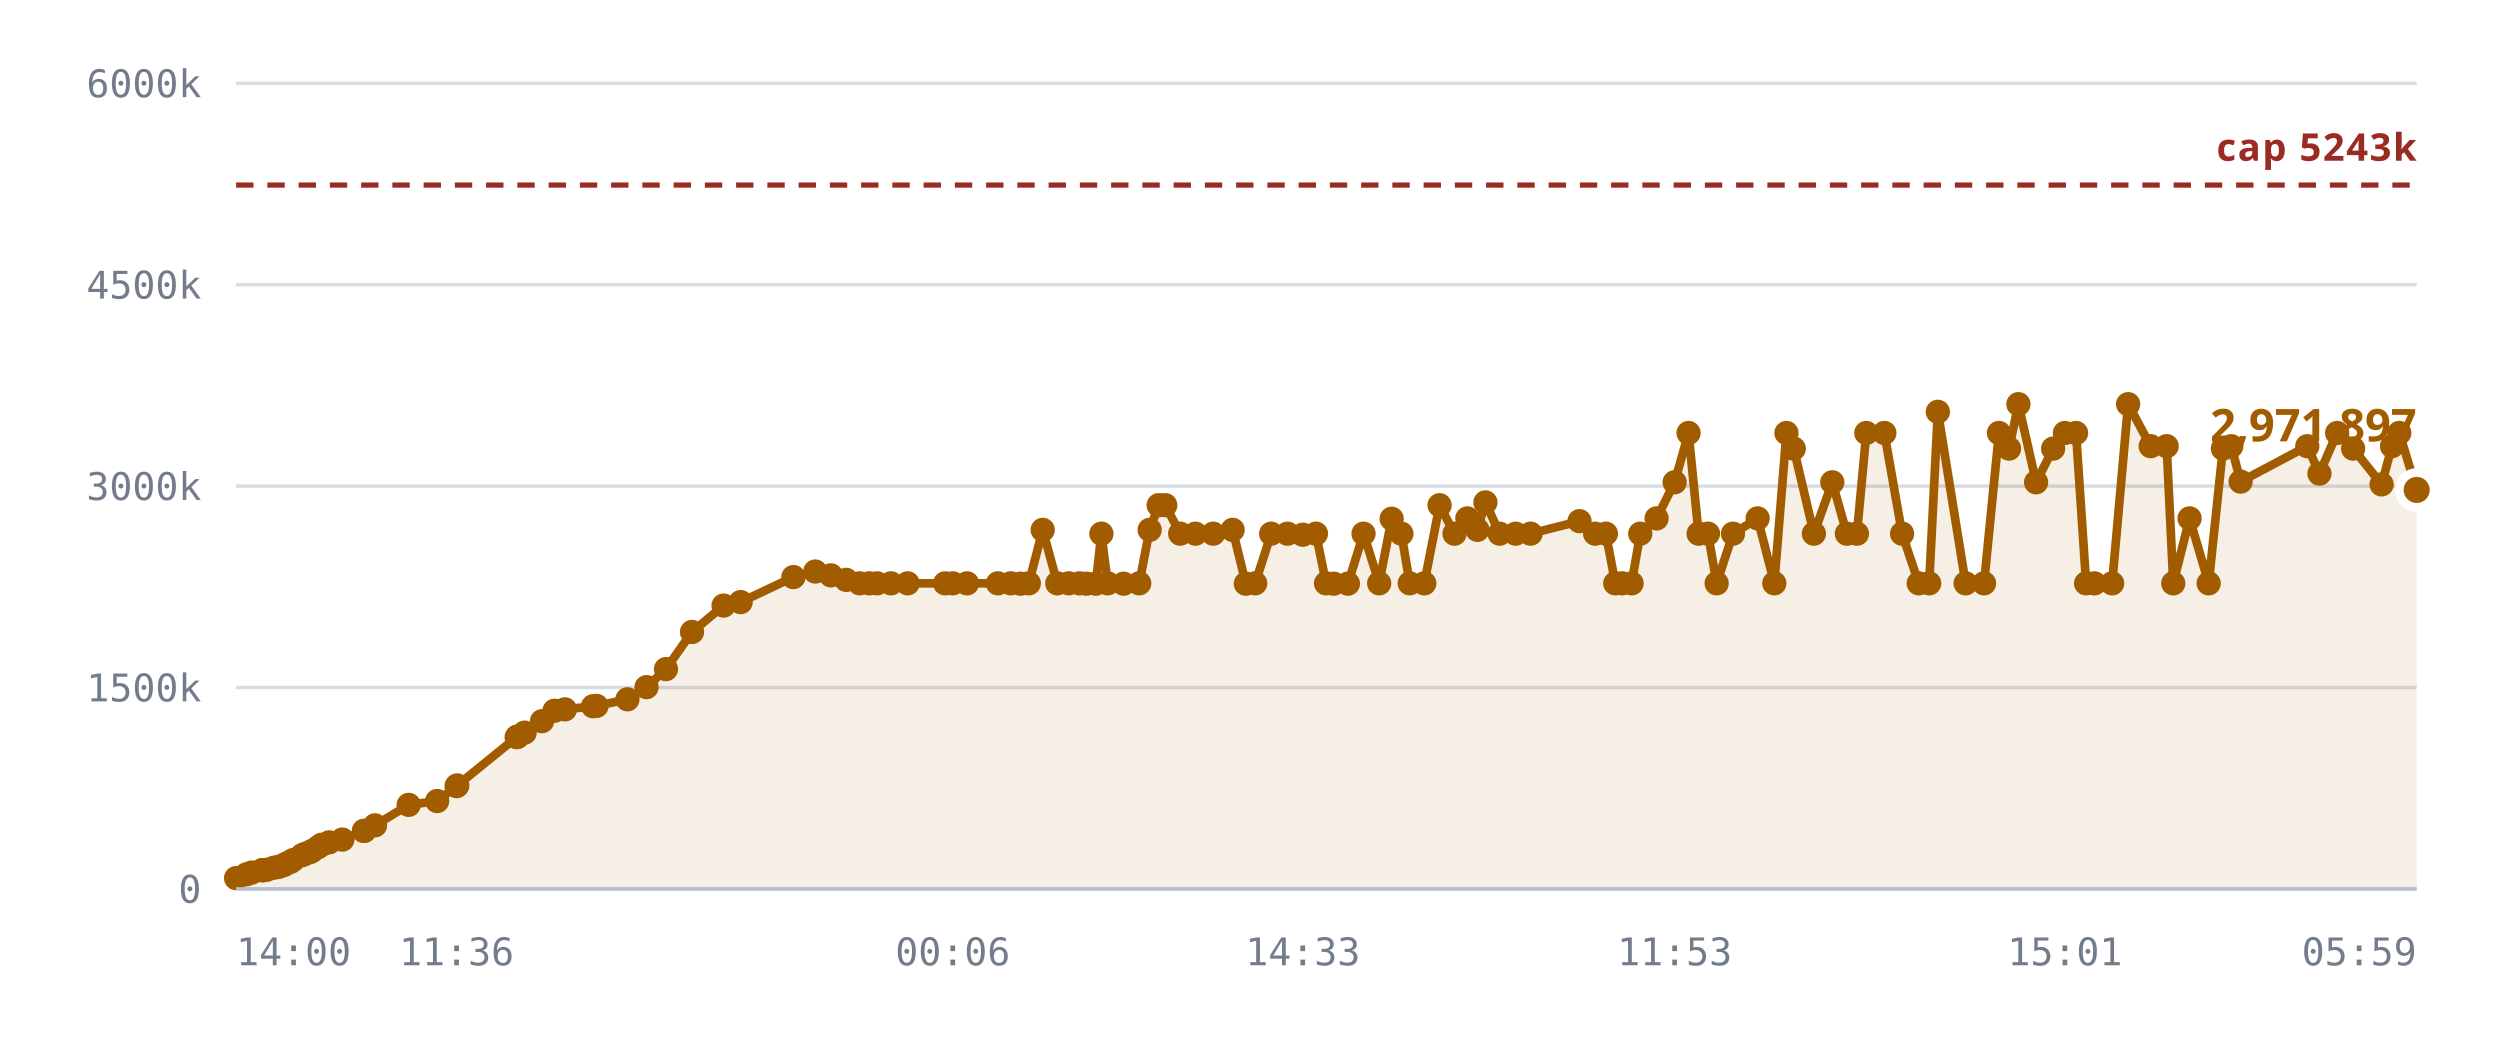
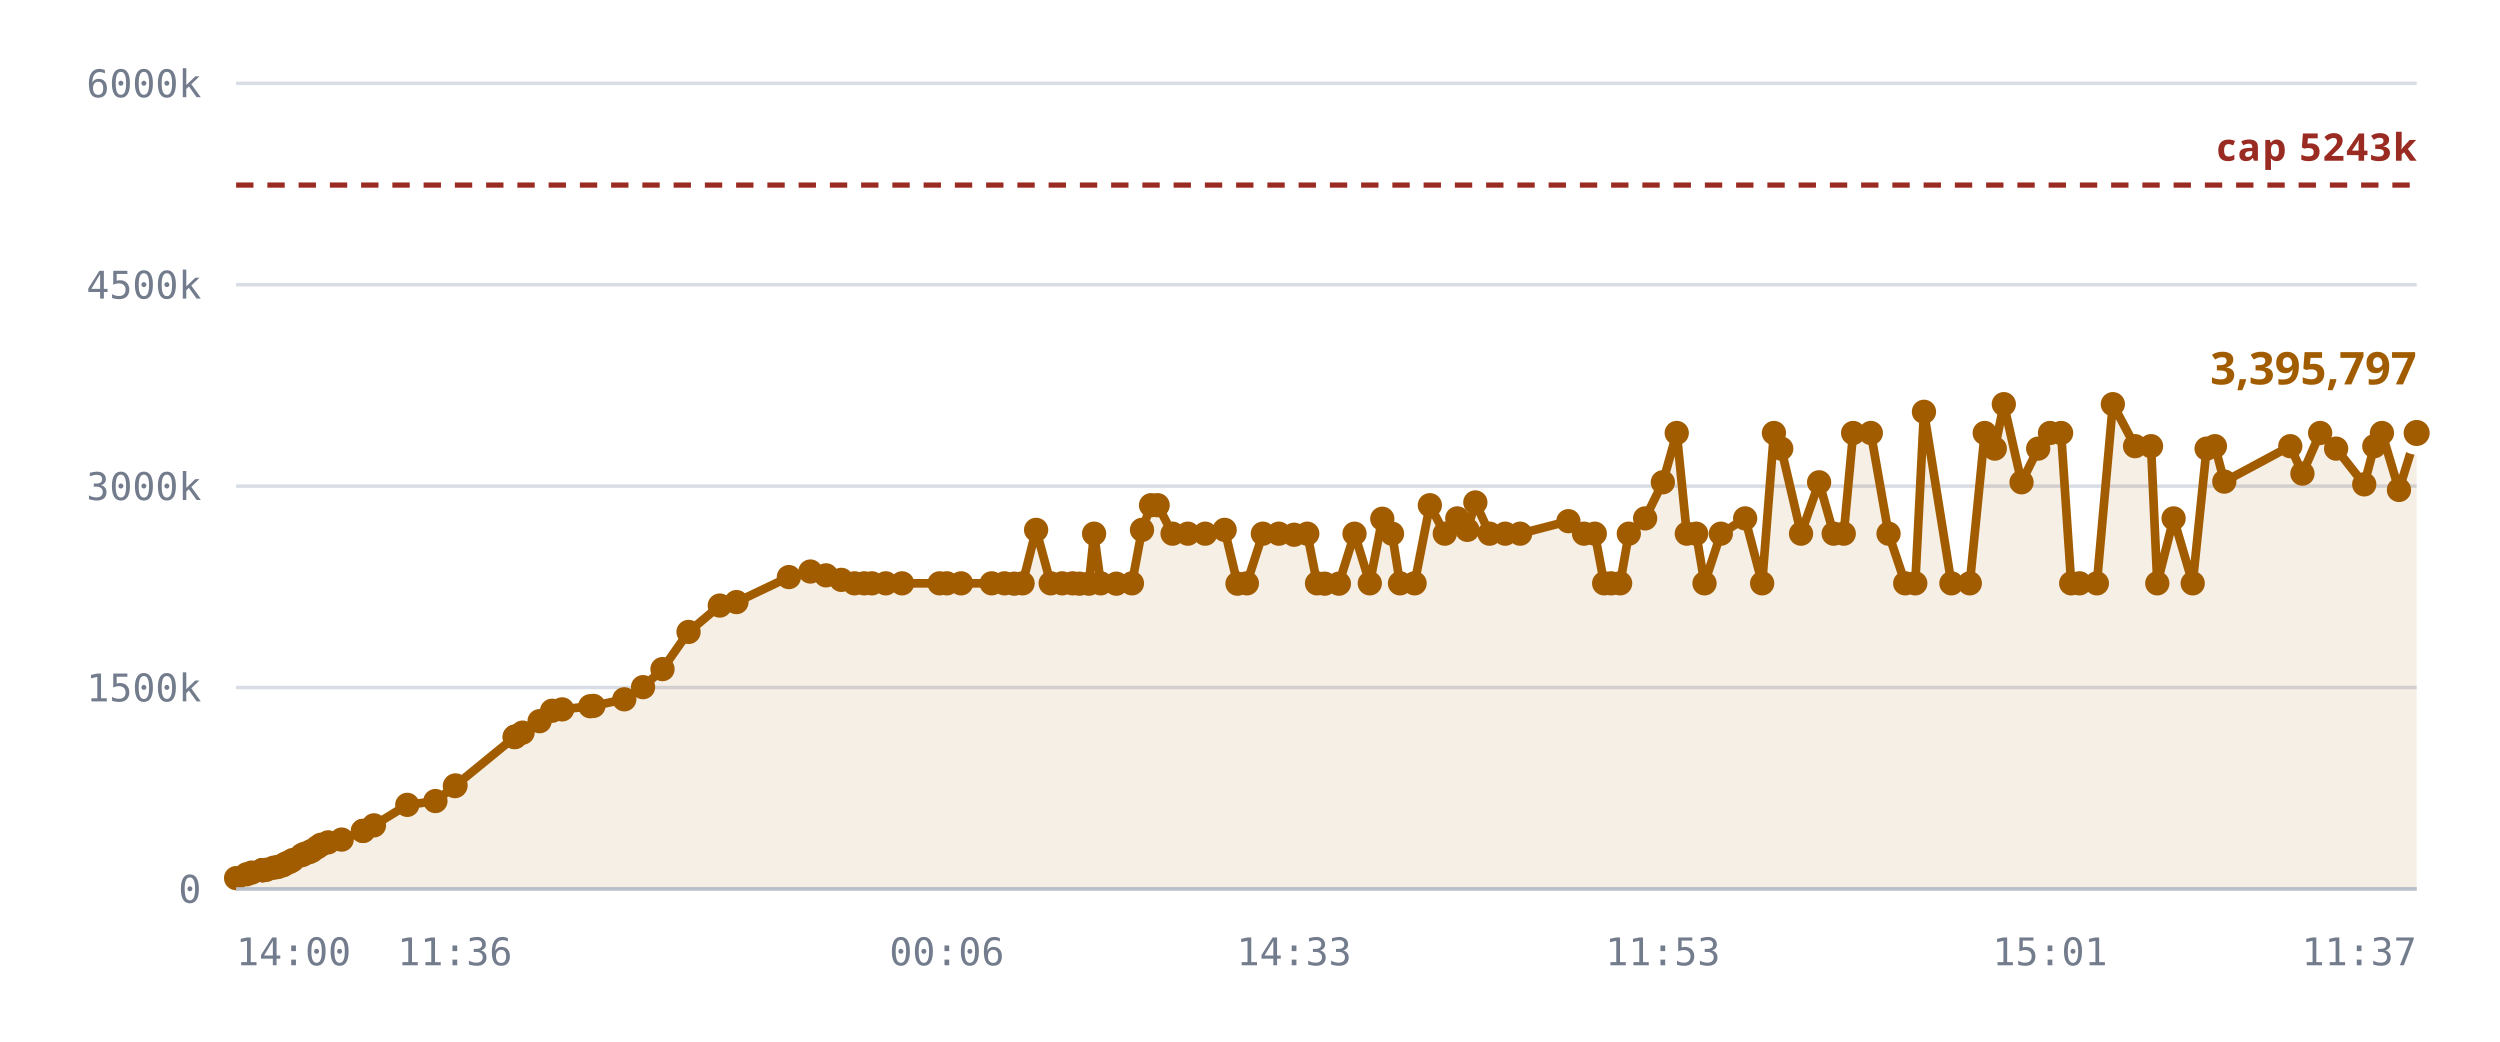
<svg xmlns="http://www.w3.org/2000/svg" viewBox="0 0 720 300" role="img" aria-label="Notes stored against the 5,242,880 cap">
  <style>
    .grid      { stroke: var(--chart-grid, #d8dce4); stroke-width: 1; }
    .cap       { stroke: var(--chart-cap, #9a2b22); stroke-width: 1.5; stroke-dasharray: 5 4; }
    .cap-label { fill: var(--chart-cap, #9a2b22); font: 600 11px Archivo, system-ui, sans-serif; letter-spacing: .04em; }
    .tick      { fill: var(--chart-muted, #737c8c); font: 500 11px "IBM Plex Mono", ui-monospace, monospace; }
    .tick-y    { text-anchor: end; }
    .tick-x    { text-anchor: middle; }
    .series    { fill: none; stroke: var(--chart-line, #a25c00); stroke-width: 2.5; stroke-linejoin: round; stroke-linecap: round; }
    .fill      { fill: var(--chart-fill, rgba(162,92,0,.10)); stroke: none; }
    .dot       { fill: var(--chart-line, #a25c00); }
    .dot-last  { stroke: var(--chart-bg, #fff); stroke-width: 2.5; }
    .end-label { fill: var(--chart-line, #a25c00); font: 700 13px Archivo, system-ui, sans-serif; }
    .axis      { stroke: var(--chart-axis, #b9bfca); stroke-width: 1; }
  </style>
  <line x1="68" y1="256.0" x2="696" y2="256.0" class="grid" />
  <text x="58" y="260.0" class="tick tick-y">0</text>
  <line x1="68" y1="198.0" x2="696" y2="198.0" class="grid" />
  <text x="58" y="202.0" class="tick tick-y">1500k</text>
  <line x1="68" y1="140.0" x2="696" y2="140.0" class="grid" />
  <text x="58" y="144.0" class="tick tick-y">3000k</text>
  <line x1="68" y1="82.0" x2="696" y2="82.0" class="grid" />
  <text x="58" y="86.0" class="tick tick-y">4500k</text>
  <line x1="68" y1="24.0" x2="696" y2="24.0" class="grid" />
  <text x="58" y="28.0" class="tick tick-y">6000k</text>
-   <path d="M68.0,252.9 L71.0,251.8 L72.5,251.3 L75.5,250.6 L75.7,250.6 L75.7,250.6 L76.0,250.6 L76.8,250.5 L78.9,249.9 L80.1,249.7 L81.6,249.2 L82.5,248.7 L83.7,248.2 L84.4,247.7 L87.0,246.3 L87.9,245.9 L89.3,245.4 L90.0,245.0 L91.6,244.0 L92.6,243.3 L94.8,242.6 L98.6,241.8 L104.8,239.3 L104.9,239.3 L108.0,237.7 L117.7,231.8 L125.9,230.7 L131.5,226.4 L131.7,226.2 L148.8,212.3 L149.0,212.2 L149.1,212.1 L151.1,211.0 L156.1,207.7 L159.7,204.7 L162.7,204.3 L170.8,203.4 L171.8,203.3 L180.7,201.4 L186.2,197.9 L191.8,192.7 L199.3,182.0 L208.4,174.4 L213.3,173.4 L228.5,166.2 L234.8,164.6 L239.3,165.7 L243.7,167.0 L247.6,168.0 L250.4,168.0 L252.6,168.0 L256.6,168.0 L261.4,168.0 L272.2,168.0 L274.4,168.0 L278.5,168.0 L287.4,168.0 L291.1,168.0 L293.9,168.1 L296.3,168.0 L300.3,152.6 L304.5,168.0 L307.8,168.0 L310.9,168.0 L312.9,168.1 L315.6,168.1 L317.2,153.7 L319.0,168.0 L323.6,168.1 L328.1,168.0 L331.1,152.6 L333.7,145.5 L335.6,145.5 L339.9,153.7 L344.3,153.7 L349.4,153.7 L355.0,152.6 L358.8,168.1 L361.5,168.0 L366.1,153.7 L370.8,153.7 L375.2,154.0 L379.0,153.7 L381.9,168.0 L384.1,168.1 L388.2,168.1 L392.7,153.7 L397.2,168.0 L400.8,149.4 L403.6,153.7 L406.0,168.0 L410.2,168.0 L414.6,145.5 L418.9,153.7 L422.6,149.3 L425.5,152.6 L427.8,144.7 L431.9,153.7 L436.5,153.7 L440.8,153.7 L454.9,150.1 L459.4,153.7 L462.5,153.7 L465.2,168.0 L467.2,168.0 L469.9,168.0 L472.4,153.7 L477.1,149.3 L482.3,138.9 L486.3,124.7 L489.2,153.7 L491.9,153.7 L494.4,168.0 L499.1,153.7 L506.2,149.3 L511.0,168.0 L514.5,124.7 L516.6,129.2 L522.4,153.7 L527.7,138.9 L531.9,153.7 L534.8,153.7 L537.5,124.7 L542.7,124.7 L547.8,153.7 L552.6,168.0 L555.6,168.0 L558.1,118.6 L566.1,168.0 L571.4,168.0 L575.7,124.7 L578.6,129.2 L581.3,116.4 L586.4,138.9 L591.3,129.2 L594.7,124.7 L597.9,124.7 L600.8,168.0 L603.2,168.0 L608.3,168.0 L612.9,116.4 L619.4,128.5 L624.0,128.5 L625.9,168.0 L630.6,149.3 L636.1,168.0 L640.2,129.2 L642.6,128.5 L645.3,138.7 L664.5,128.5 L668.0,136.4 L673.1,124.7 L677.7,129.2 L685.9,139.5 L688.9,128.5 L691.0,124.7 L696.0,141.1 L696.0,256.0 L68.0,256.0 Z" class="fill" />
+   <path d="M68.0,252.9 L71.0,251.8 L72.5,251.3 L75.5,250.6 L75.6,250.6 L75.7,250.6 L75.9,250.6 L76.7,250.5 L78.8,249.9 L80.0,249.7 L81.5,249.2 L82.3,248.7 L83.5,248.2 L84.3,247.7 L86.9,246.3 L87.7,245.9 L89.1,245.4 L89.9,245.0 L91.4,244.0 L92.4,243.3 L94.5,242.6 L98.4,241.8 L104.5,239.3 L104.6,239.3 L107.7,237.7 L117.3,231.8 L125.4,230.7 L131.0,226.4 L131.2,226.2 L148.2,212.3 L148.3,212.2 L148.4,212.1 L150.5,211.0 L155.4,207.7 L159.0,204.7 L161.9,204.3 L170.0,203.4 L170.9,203.3 L179.8,201.4 L185.2,197.9 L190.8,192.7 L198.3,182.0 L207.3,174.4 L212.1,173.4 L227.2,166.2 L233.4,164.6 L237.9,165.7 L242.3,167.0 L246.1,168.0 L248.9,168.0 L251.1,168.0 L255.1,168.0 L259.8,168.0 L270.6,168.0 L272.7,168.0 L276.8,168.0 L285.6,168.0 L289.3,168.0 L292.1,168.1 L294.5,168.0 L298.4,152.6 L302.6,168.0 L305.9,168.0 L308.9,168.0 L310.9,168.1 L313.6,168.1 L315.1,153.7 L317.0,168.0 L321.5,168.1 L326.0,168.0 L328.9,152.6 L331.5,145.5 L333.4,145.5 L337.7,153.7 L342.1,153.7 L347.1,153.7 L352.7,152.6 L356.4,168.1 L359.1,168.0 L363.7,153.7 L368.3,153.7 L372.7,154.0 L376.5,153.7 L379.3,168.0 L381.5,168.1 L385.6,168.1 L390.1,153.7 L394.5,168.0 L398.1,149.4 L400.9,153.7 L403.2,168.0 L407.4,168.0 L411.8,145.5 L416.1,153.7 L419.7,149.3 L422.6,152.6 L424.9,144.7 L429.0,153.7 L433.5,153.7 L437.8,153.7 L451.7,150.1 L456.2,153.7 L459.3,153.7 L462.0,168.0 L464.0,168.0 L466.6,168.0 L469.1,153.7 L473.8,149.3 L478.9,138.9 L482.9,124.7 L485.8,153.7 L488.5,153.7 L490.9,168.0 L495.6,153.7 L502.6,149.3 L507.5,168.0 L510.9,124.7 L513.0,129.2 L518.7,153.7 L523.9,138.9 L528.1,153.7 L531.0,153.7 L533.7,124.7 L538.8,124.7 L543.9,153.7 L548.7,168.0 L551.6,168.0 L554.1,118.6 L562.0,168.0 L567.3,168.0 L571.6,124.7 L574.5,129.2 L577.1,116.4 L582.2,138.9 L587.0,129.2 L590.4,124.7 L593.6,124.7 L596.5,168.0 L598.9,168.0 L603.9,168.0 L608.5,116.4 L614.9,128.5 L619.5,128.5 L621.3,168.0 L626.0,149.3 L631.5,168.0 L635.5,129.2 L637.9,128.5 L640.6,138.7 L659.6,128.5 L663.1,136.4 L668.2,124.7 L672.8,129.2 L680.9,139.5 L683.8,128.5 L686.0,124.7 L690.9,141.1 L696.0,124.7 L696.0,256.0 L68.0,256.0 Z" class="fill" />
  <line x1="68" y1="53.3" x2="696" y2="53.3" class="cap" />
  <text x="696" y="46.3" class="cap-label" text-anchor="end">cap 5243k</text>
-   <path d="M68.0,252.9 L71.0,251.8 L72.5,251.3 L75.5,250.6 L75.7,250.6 L75.7,250.6 L76.0,250.6 L76.8,250.5 L78.9,249.9 L80.1,249.7 L81.6,249.2 L82.5,248.7 L83.7,248.2 L84.4,247.7 L87.0,246.3 L87.9,245.9 L89.3,245.4 L90.0,245.0 L91.6,244.0 L92.6,243.3 L94.8,242.6 L98.6,241.8 L104.8,239.3 L104.9,239.3 L108.0,237.7 L117.7,231.8 L125.9,230.7 L131.5,226.4 L131.7,226.2 L148.8,212.3 L149.0,212.2 L149.1,212.1 L151.1,211.0 L156.1,207.7 L159.7,204.7 L162.7,204.3 L170.8,203.4 L171.8,203.3 L180.7,201.4 L186.2,197.9 L191.8,192.7 L199.3,182.0 L208.4,174.4 L213.3,173.4 L228.5,166.2 L234.8,164.6 L239.3,165.7 L243.7,167.0 L247.6,168.0 L250.4,168.0 L252.6,168.0 L256.6,168.0 L261.4,168.0 L272.2,168.0 L274.4,168.0 L278.5,168.0 L287.4,168.0 L291.1,168.0 L293.9,168.1 L296.3,168.0 L300.3,152.6 L304.5,168.0 L307.8,168.0 L310.9,168.0 L312.9,168.1 L315.6,168.1 L317.2,153.7 L319.0,168.0 L323.6,168.1 L328.1,168.0 L331.1,152.6 L333.7,145.5 L335.6,145.5 L339.9,153.7 L344.3,153.7 L349.4,153.7 L355.0,152.6 L358.8,168.1 L361.5,168.0 L366.1,153.7 L370.8,153.7 L375.2,154.0 L379.0,153.7 L381.9,168.0 L384.1,168.1 L388.2,168.1 L392.7,153.7 L397.2,168.0 L400.8,149.4 L403.6,153.7 L406.0,168.0 L410.2,168.0 L414.6,145.5 L418.9,153.7 L422.6,149.3 L425.5,152.6 L427.8,144.7 L431.9,153.7 L436.5,153.7 L440.8,153.7 L454.9,150.1 L459.4,153.7 L462.5,153.7 L465.2,168.0 L467.2,168.0 L469.9,168.0 L472.4,153.7 L477.1,149.3 L482.3,138.9 L486.3,124.7 L489.2,153.7 L491.9,153.7 L494.4,168.0 L499.1,153.7 L506.2,149.3 L511.0,168.0 L514.5,124.7 L516.6,129.2 L522.4,153.7 L527.7,138.9 L531.9,153.7 L534.8,153.7 L537.5,124.7 L542.7,124.7 L547.8,153.7 L552.6,168.0 L555.6,168.0 L558.1,118.6 L566.1,168.0 L571.4,168.0 L575.7,124.7 L578.6,129.2 L581.3,116.4 L586.4,138.9 L591.3,129.2 L594.7,124.7 L597.9,124.7 L600.8,168.0 L603.2,168.0 L608.3,168.0 L612.9,116.4 L619.4,128.5 L624.0,128.5 L625.9,168.0 L630.6,149.3 L636.1,168.0 L640.2,129.2 L642.6,128.5 L645.3,138.7 L664.5,128.5 L668.0,136.4 L673.1,124.7 L677.7,129.2 L685.9,139.5 L688.9,128.5 L691.0,124.7 L696.0,141.1" class="series" />
+   <path d="M68.0,252.9 L71.0,251.8 L72.5,251.3 L75.5,250.6 L75.6,250.6 L75.7,250.6 L75.9,250.6 L76.7,250.5 L78.8,249.9 L80.0,249.7 L81.5,249.2 L82.3,248.7 L83.5,248.2 L84.3,247.7 L86.9,246.3 L87.7,245.9 L89.1,245.4 L89.9,245.0 L91.4,244.0 L92.4,243.3 L94.5,242.6 L98.4,241.8 L104.5,239.3 L104.6,239.3 L107.7,237.7 L117.3,231.8 L125.4,230.7 L131.0,226.4 L131.2,226.2 L148.2,212.3 L148.3,212.2 L148.4,212.1 L150.5,211.0 L155.4,207.7 L159.0,204.7 L161.9,204.3 L170.0,203.4 L170.9,203.3 L179.8,201.4 L185.2,197.9 L190.8,192.7 L198.3,182.0 L207.3,174.4 L212.1,173.4 L227.2,166.2 L233.4,164.6 L237.9,165.7 L242.3,167.0 L246.1,168.0 L248.9,168.0 L251.1,168.0 L255.1,168.0 L259.8,168.0 L270.6,168.0 L272.7,168.0 L276.8,168.0 L285.6,168.0 L289.3,168.0 L292.1,168.1 L294.5,168.0 L298.4,152.6 L302.6,168.0 L305.9,168.0 L308.9,168.0 L310.9,168.1 L313.6,168.1 L315.1,153.7 L317.0,168.0 L321.5,168.1 L326.0,168.0 L328.9,152.6 L331.5,145.5 L333.4,145.5 L337.7,153.7 L342.1,153.7 L347.1,153.7 L352.7,152.6 L356.4,168.1 L359.1,168.0 L363.7,153.7 L368.3,153.7 L372.7,154.0 L376.5,153.7 L379.3,168.0 L381.5,168.1 L385.6,168.1 L390.1,153.7 L394.5,168.0 L398.1,149.4 L400.9,153.7 L403.2,168.0 L407.4,168.0 L411.8,145.5 L416.1,153.7 L419.7,149.3 L422.6,152.6 L424.9,144.7 L429.0,153.7 L433.5,153.7 L437.8,153.7 L451.7,150.1 L456.2,153.7 L459.3,153.7 L462.0,168.0 L464.0,168.0 L466.6,168.0 L469.1,153.7 L473.8,149.3 L478.9,138.9 L482.9,124.7 L485.8,153.7 L488.5,153.7 L490.9,168.0 L495.6,153.7 L502.6,149.3 L507.5,168.0 L510.9,124.7 L513.0,129.2 L518.7,153.7 L523.9,138.9 L528.1,153.7 L531.0,153.7 L533.7,124.7 L538.8,124.7 L543.9,153.7 L548.7,168.0 L551.6,168.0 L554.1,118.6 L562.0,168.0 L567.3,168.0 L571.6,124.7 L574.5,129.2 L577.1,116.4 L582.2,138.9 L587.0,129.2 L590.4,124.7 L593.6,124.7 L596.5,168.0 L598.9,168.0 L603.9,168.0 L608.5,116.4 L614.9,128.5 L619.5,128.5 L621.3,168.0 L626.0,149.3 L631.5,168.0 L635.5,129.2 L637.9,128.5 L640.6,138.7 L659.6,128.5 L663.1,136.4 L668.2,124.7 L672.8,129.2 L680.9,139.5 L683.8,128.5 L686.0,124.7 L690.9,141.1 L696.0,124.7" class="series" />
  <circle cx="68.0" cy="252.9" r="3.5" class="dot" />
  <circle cx="71.0" cy="251.8" r="3.5" class="dot" />
  <circle cx="72.5" cy="251.3" r="3.5" class="dot" />
  <circle cx="75.5" cy="250.6" r="3.5" class="dot" />
+   <circle cx="75.6" cy="250.6" r="3.5" class="dot" />
  <circle cx="75.7" cy="250.6" r="3.5" class="dot" />
-   <circle cx="75.7" cy="250.6" r="3.5" class="dot" />
-   <circle cx="76.0" cy="250.6" r="3.5" class="dot" />
-   <circle cx="76.8" cy="250.5" r="3.5" class="dot" />
-   <circle cx="78.9" cy="249.9" r="3.5" class="dot" />
-   <circle cx="80.1" cy="249.7" r="3.5" class="dot" />
-   <circle cx="81.6" cy="249.2" r="3.5" class="dot" />
-   <circle cx="82.5" cy="248.7" r="3.5" class="dot" />
-   <circle cx="83.7" cy="248.2" r="3.5" class="dot" />
-   <circle cx="84.4" cy="247.7" r="3.5" class="dot" />
-   <circle cx="87.0" cy="246.3" r="3.5" class="dot" />
-   <circle cx="87.9" cy="245.9" r="3.5" class="dot" />
-   <circle cx="89.3" cy="245.4" r="3.5" class="dot" />
-   <circle cx="90.0" cy="245.0" r="3.5" class="dot" />
-   <circle cx="91.6" cy="244.0" r="3.5" class="dot" />
-   <circle cx="92.6" cy="243.3" r="3.5" class="dot" />
-   <circle cx="94.8" cy="242.6" r="3.5" class="dot" />
-   <circle cx="98.6" cy="241.8" r="3.5" class="dot" />
-   <circle cx="104.8" cy="239.3" r="3.5" class="dot" />
-   <circle cx="104.9" cy="239.3" r="3.5" class="dot" />
-   <circle cx="108.0" cy="237.7" r="3.5" class="dot" />
-   <circle cx="117.7" cy="231.8" r="3.5" class="dot" />
-   <circle cx="125.9" cy="230.7" r="3.5" class="dot" />
-   <circle cx="131.5" cy="226.4" r="3.5" class="dot" />
-   <circle cx="131.7" cy="226.2" r="3.5" class="dot" />
-   <circle cx="148.8" cy="212.3" r="3.5" class="dot" />
-   <circle cx="149.0" cy="212.2" r="3.5" class="dot" />
-   <circle cx="149.1" cy="212.1" r="3.5" class="dot" />
-   <circle cx="151.1" cy="211.0" r="3.5" class="dot" />
-   <circle cx="156.1" cy="207.7" r="3.5" class="dot" />
-   <circle cx="159.7" cy="204.7" r="3.5" class="dot" />
-   <circle cx="162.7" cy="204.3" r="3.5" class="dot" />
-   <circle cx="170.8" cy="203.4" r="3.5" class="dot" />
-   <circle cx="171.8" cy="203.3" r="3.5" class="dot" />
-   <circle cx="180.7" cy="201.4" r="3.5" class="dot" />
-   <circle cx="186.2" cy="197.9" r="3.5" class="dot" />
-   <circle cx="191.8" cy="192.7" r="3.5" class="dot" />
-   <circle cx="199.3" cy="182.0" r="3.5" class="dot" />
-   <circle cx="208.4" cy="174.4" r="3.5" class="dot" />
-   <circle cx="213.3" cy="173.4" r="3.5" class="dot" />
-   <circle cx="228.5" cy="166.2" r="3.5" class="dot" />
-   <circle cx="234.8" cy="164.6" r="3.5" class="dot" />
-   <circle cx="239.3" cy="165.7" r="3.5" class="dot" />
-   <circle cx="243.7" cy="167.0" r="3.5" class="dot" />
-   <circle cx="247.6" cy="168.0" r="3.5" class="dot" />
-   <circle cx="250.4" cy="168.0" r="3.5" class="dot" />
-   <circle cx="252.6" cy="168.0" r="3.5" class="dot" />
-   <circle cx="256.6" cy="168.0" r="3.5" class="dot" />
-   <circle cx="261.4" cy="168.0" r="3.5" class="dot" />
-   <circle cx="272.2" cy="168.0" r="3.5" class="dot" />
-   <circle cx="274.4" cy="168.0" r="3.5" class="dot" />
-   <circle cx="278.5" cy="168.0" r="3.5" class="dot" />
-   <circle cx="287.4" cy="168.0" r="3.5" class="dot" />
-   <circle cx="291.1" cy="168.0" r="3.5" class="dot" />
-   <circle cx="293.9" cy="168.1" r="3.5" class="dot" />
-   <circle cx="296.3" cy="168.0" r="3.5" class="dot" />
-   <circle cx="300.3" cy="152.6" r="3.5" class="dot" />
-   <circle cx="304.5" cy="168.0" r="3.5" class="dot" />
-   <circle cx="307.8" cy="168.0" r="3.5" class="dot" />
-   <circle cx="310.9" cy="168.0" r="3.5" class="dot" />
-   <circle cx="312.9" cy="168.1" r="3.5" class="dot" />
-   <circle cx="315.6" cy="168.1" r="3.5" class="dot" />
-   <circle cx="317.2" cy="153.7" r="3.5" class="dot" />
-   <circle cx="319.0" cy="168.0" r="3.5" class="dot" />
-   <circle cx="323.6" cy="168.1" r="3.5" class="dot" />
-   <circle cx="328.1" cy="168.0" r="3.5" class="dot" />
-   <circle cx="331.1" cy="152.6" r="3.5" class="dot" />
-   <circle cx="333.7" cy="145.5" r="3.5" class="dot" />
-   <circle cx="335.6" cy="145.5" r="3.5" class="dot" />
-   <circle cx="339.9" cy="153.7" r="3.5" class="dot" />
-   <circle cx="344.3" cy="153.7" r="3.5" class="dot" />
-   <circle cx="349.4" cy="153.7" r="3.5" class="dot" />
-   <circle cx="355.0" cy="152.6" r="3.5" class="dot" />
-   <circle cx="358.8" cy="168.1" r="3.5" class="dot" />
-   <circle cx="361.5" cy="168.0" r="3.5" class="dot" />
-   <circle cx="366.1" cy="153.7" r="3.5" class="dot" />
-   <circle cx="370.8" cy="153.7" r="3.5" class="dot" />
-   <circle cx="375.2" cy="154.0" r="3.5" class="dot" />
-   <circle cx="379.0" cy="153.7" r="3.5" class="dot" />
-   <circle cx="381.9" cy="168.0" r="3.5" class="dot" />
-   <circle cx="384.1" cy="168.1" r="3.5" class="dot" />
-   <circle cx="388.2" cy="168.1" r="3.5" class="dot" />
-   <circle cx="392.7" cy="153.7" r="3.5" class="dot" />
-   <circle cx="397.2" cy="168.0" r="3.5" class="dot" />
-   <circle cx="400.8" cy="149.4" r="3.5" class="dot" />
-   <circle cx="403.6" cy="153.7" r="3.5" class="dot" />
-   <circle cx="406.0" cy="168.0" r="3.5" class="dot" />
-   <circle cx="410.2" cy="168.0" r="3.5" class="dot" />
-   <circle cx="414.6" cy="145.5" r="3.5" class="dot" />
-   <circle cx="418.9" cy="153.7" r="3.5" class="dot" />
-   <circle cx="422.6" cy="149.3" r="3.5" class="dot" />
-   <circle cx="425.5" cy="152.6" r="3.5" class="dot" />
-   <circle cx="427.8" cy="144.7" r="3.5" class="dot" />
-   <circle cx="431.9" cy="153.7" r="3.5" class="dot" />
-   <circle cx="436.5" cy="153.7" r="3.5" class="dot" />
-   <circle cx="440.8" cy="153.7" r="3.5" class="dot" />
-   <circle cx="454.9" cy="150.1" r="3.5" class="dot" />
-   <circle cx="459.4" cy="153.7" r="3.5" class="dot" />
-   <circle cx="462.5" cy="153.7" r="3.5" class="dot" />
-   <circle cx="465.2" cy="168.0" r="3.5" class="dot" />
-   <circle cx="467.2" cy="168.0" r="3.5" class="dot" />
-   <circle cx="469.9" cy="168.0" r="3.5" class="dot" />
-   <circle cx="472.4" cy="153.7" r="3.5" class="dot" />
-   <circle cx="477.1" cy="149.3" r="3.5" class="dot" />
-   <circle cx="482.3" cy="138.9" r="3.5" class="dot" />
-   <circle cx="486.3" cy="124.7" r="3.5" class="dot" />
-   <circle cx="489.2" cy="153.7" r="3.5" class="dot" />
-   <circle cx="491.9" cy="153.7" r="3.5" class="dot" />
-   <circle cx="494.4" cy="168.0" r="3.5" class="dot" />
-   <circle cx="499.1" cy="153.7" r="3.5" class="dot" />
-   <circle cx="506.2" cy="149.3" r="3.5" class="dot" />
-   <circle cx="511.0" cy="168.0" r="3.5" class="dot" />
-   <circle cx="514.5" cy="124.7" r="3.5" class="dot" />
-   <circle cx="516.6" cy="129.2" r="3.5" class="dot" />
-   <circle cx="522.4" cy="153.7" r="3.5" class="dot" />
-   <circle cx="527.7" cy="138.9" r="3.5" class="dot" />
-   <circle cx="531.9" cy="153.7" r="3.5" class="dot" />
-   <circle cx="534.8" cy="153.7" r="3.5" class="dot" />
-   <circle cx="537.5" cy="124.7" r="3.5" class="dot" />
-   <circle cx="542.7" cy="124.7" r="3.5" class="dot" />
-   <circle cx="547.8" cy="153.7" r="3.5" class="dot" />
-   <circle cx="552.6" cy="168.0" r="3.5" class="dot" />
-   <circle cx="555.6" cy="168.0" r="3.5" class="dot" />
-   <circle cx="558.1" cy="118.6" r="3.5" class="dot" />
-   <circle cx="566.1" cy="168.0" r="3.5" class="dot" />
-   <circle cx="571.4" cy="168.0" r="3.5" class="dot" />
-   <circle cx="575.7" cy="124.7" r="3.5" class="dot" />
-   <circle cx="578.6" cy="129.2" r="3.5" class="dot" />
-   <circle cx="581.3" cy="116.4" r="3.5" class="dot" />
-   <circle cx="586.4" cy="138.9" r="3.5" class="dot" />
-   <circle cx="591.3" cy="129.2" r="3.5" class="dot" />
-   <circle cx="594.7" cy="124.7" r="3.5" class="dot" />
-   <circle cx="597.9" cy="124.7" r="3.5" class="dot" />
-   <circle cx="600.8" cy="168.0" r="3.5" class="dot" />
-   <circle cx="603.2" cy="168.0" r="3.5" class="dot" />
-   <circle cx="608.3" cy="168.0" r="3.5" class="dot" />
-   <circle cx="612.9" cy="116.4" r="3.5" class="dot" />
-   <circle cx="619.4" cy="128.5" r="3.5" class="dot" />
-   <circle cx="624.0" cy="128.5" r="3.5" class="dot" />
-   <circle cx="625.9" cy="168.0" r="3.5" class="dot" />
-   <circle cx="630.6" cy="149.3" r="3.5" class="dot" />
-   <circle cx="636.1" cy="168.0" r="3.5" class="dot" />
-   <circle cx="640.2" cy="129.2" r="3.5" class="dot" />
-   <circle cx="642.6" cy="128.5" r="3.5" class="dot" />
-   <circle cx="645.3" cy="138.7" r="3.5" class="dot" />
-   <circle cx="664.5" cy="128.5" r="3.5" class="dot" />
-   <circle cx="668.0" cy="136.4" r="3.5" class="dot" />
-   <circle cx="673.1" cy="124.7" r="3.5" class="dot" />
-   <circle cx="677.7" cy="129.2" r="3.5" class="dot" />
-   <circle cx="685.9" cy="139.5" r="3.5" class="dot" />
-   <circle cx="688.9" cy="128.5" r="3.5" class="dot" />
-   <circle cx="691.0" cy="124.7" r="3.5" class="dot" />
-   <circle cx="696.0" cy="141.1" r="5" class="dot dot-last" />
-   <text x="696.0" y="127.1" class="end-label" text-anchor="end">2,971,897</text>
+   <circle cx="75.9" cy="250.6" r="3.5" class="dot" />
+   <circle cx="76.7" cy="250.5" r="3.5" class="dot" />
+   <circle cx="78.8" cy="249.9" r="3.5" class="dot" />
+   <circle cx="80.0" cy="249.7" r="3.5" class="dot" />
+   <circle cx="81.5" cy="249.2" r="3.5" class="dot" />
+   <circle cx="82.3" cy="248.7" r="3.5" class="dot" />
+   <circle cx="83.5" cy="248.2" r="3.5" class="dot" />
+   <circle cx="84.3" cy="247.7" r="3.5" class="dot" />
+   <circle cx="86.9" cy="246.3" r="3.5" class="dot" />
+   <circle cx="87.7" cy="245.9" r="3.5" class="dot" />
+   <circle cx="89.1" cy="245.4" r="3.5" class="dot" />
+   <circle cx="89.9" cy="245.0" r="3.5" class="dot" />
+   <circle cx="91.4" cy="244.0" r="3.5" class="dot" />
+   <circle cx="92.4" cy="243.3" r="3.5" class="dot" />
+   <circle cx="94.5" cy="242.6" r="3.5" class="dot" />
+   <circle cx="98.4" cy="241.8" r="3.5" class="dot" />
+   <circle cx="104.5" cy="239.3" r="3.5" class="dot" />
+   <circle cx="104.6" cy="239.3" r="3.5" class="dot" />
+   <circle cx="107.7" cy="237.7" r="3.5" class="dot" />
+   <circle cx="117.3" cy="231.8" r="3.5" class="dot" />
+   <circle cx="125.4" cy="230.7" r="3.5" class="dot" />
+   <circle cx="131.0" cy="226.4" r="3.5" class="dot" />
+   <circle cx="131.2" cy="226.2" r="3.5" class="dot" />
+   <circle cx="148.2" cy="212.3" r="3.5" class="dot" />
+   <circle cx="148.3" cy="212.2" r="3.5" class="dot" />
+   <circle cx="148.4" cy="212.1" r="3.5" class="dot" />
+   <circle cx="150.5" cy="211.0" r="3.5" class="dot" />
+   <circle cx="155.4" cy="207.7" r="3.5" class="dot" />
+   <circle cx="159.0" cy="204.7" r="3.5" class="dot" />
+   <circle cx="161.9" cy="204.3" r="3.5" class="dot" />
+   <circle cx="170.0" cy="203.4" r="3.5" class="dot" />
+   <circle cx="170.9" cy="203.3" r="3.5" class="dot" />
+   <circle cx="179.8" cy="201.4" r="3.5" class="dot" />
+   <circle cx="185.2" cy="197.9" r="3.5" class="dot" />
+   <circle cx="190.8" cy="192.7" r="3.5" class="dot" />
+   <circle cx="198.3" cy="182.0" r="3.5" class="dot" />
+   <circle cx="207.3" cy="174.4" r="3.5" class="dot" />
+   <circle cx="212.1" cy="173.4" r="3.5" class="dot" />
+   <circle cx="227.2" cy="166.2" r="3.5" class="dot" />
+   <circle cx="233.4" cy="164.6" r="3.5" class="dot" />
+   <circle cx="237.9" cy="165.7" r="3.5" class="dot" />
+   <circle cx="242.3" cy="167.0" r="3.5" class="dot" />
+   <circle cx="246.1" cy="168.0" r="3.5" class="dot" />
+   <circle cx="248.9" cy="168.0" r="3.5" class="dot" />
+   <circle cx="251.1" cy="168.0" r="3.5" class="dot" />
+   <circle cx="255.1" cy="168.0" r="3.5" class="dot" />
+   <circle cx="259.8" cy="168.0" r="3.5" class="dot" />
+   <circle cx="270.6" cy="168.0" r="3.5" class="dot" />
+   <circle cx="272.7" cy="168.0" r="3.5" class="dot" />
+   <circle cx="276.8" cy="168.0" r="3.5" class="dot" />
+   <circle cx="285.6" cy="168.0" r="3.5" class="dot" />
+   <circle cx="289.3" cy="168.0" r="3.5" class="dot" />
+   <circle cx="292.1" cy="168.1" r="3.5" class="dot" />
+   <circle cx="294.5" cy="168.0" r="3.5" class="dot" />
+   <circle cx="298.4" cy="152.6" r="3.5" class="dot" />
+   <circle cx="302.6" cy="168.0" r="3.5" class="dot" />
+   <circle cx="305.9" cy="168.0" r="3.5" class="dot" />
+   <circle cx="308.9" cy="168.0" r="3.5" class="dot" />
+   <circle cx="310.9" cy="168.1" r="3.5" class="dot" />
+   <circle cx="313.6" cy="168.1" r="3.5" class="dot" />
+   <circle cx="315.1" cy="153.7" r="3.5" class="dot" />
+   <circle cx="317.0" cy="168.0" r="3.5" class="dot" />
+   <circle cx="321.5" cy="168.1" r="3.5" class="dot" />
+   <circle cx="326.0" cy="168.0" r="3.5" class="dot" />
+   <circle cx="328.9" cy="152.6" r="3.5" class="dot" />
+   <circle cx="331.5" cy="145.5" r="3.5" class="dot" />
+   <circle cx="333.4" cy="145.5" r="3.5" class="dot" />
+   <circle cx="337.7" cy="153.7" r="3.5" class="dot" />
+   <circle cx="342.1" cy="153.7" r="3.5" class="dot" />
+   <circle cx="347.1" cy="153.7" r="3.5" class="dot" />
+   <circle cx="352.7" cy="152.6" r="3.5" class="dot" />
+   <circle cx="356.4" cy="168.1" r="3.5" class="dot" />
+   <circle cx="359.1" cy="168.0" r="3.5" class="dot" />
+   <circle cx="363.7" cy="153.7" r="3.5" class="dot" />
+   <circle cx="368.3" cy="153.7" r="3.5" class="dot" />
+   <circle cx="372.7" cy="154.0" r="3.5" class="dot" />
+   <circle cx="376.5" cy="153.7" r="3.5" class="dot" />
+   <circle cx="379.3" cy="168.0" r="3.5" class="dot" />
+   <circle cx="381.5" cy="168.1" r="3.5" class="dot" />
+   <circle cx="385.6" cy="168.1" r="3.5" class="dot" />
+   <circle cx="390.1" cy="153.7" r="3.5" class="dot" />
+   <circle cx="394.5" cy="168.0" r="3.5" class="dot" />
+   <circle cx="398.1" cy="149.4" r="3.5" class="dot" />
+   <circle cx="400.9" cy="153.7" r="3.5" class="dot" />
+   <circle cx="403.2" cy="168.0" r="3.5" class="dot" />
+   <circle cx="407.4" cy="168.0" r="3.5" class="dot" />
+   <circle cx="411.8" cy="145.5" r="3.5" class="dot" />
+   <circle cx="416.1" cy="153.7" r="3.5" class="dot" />
+   <circle cx="419.7" cy="149.3" r="3.5" class="dot" />
+   <circle cx="422.6" cy="152.6" r="3.5" class="dot" />
+   <circle cx="424.9" cy="144.7" r="3.5" class="dot" />
+   <circle cx="429.0" cy="153.7" r="3.5" class="dot" />
+   <circle cx="433.5" cy="153.7" r="3.5" class="dot" />
+   <circle cx="437.8" cy="153.7" r="3.5" class="dot" />
+   <circle cx="451.7" cy="150.1" r="3.5" class="dot" />
+   <circle cx="456.2" cy="153.7" r="3.5" class="dot" />
+   <circle cx="459.3" cy="153.7" r="3.5" class="dot" />
+   <circle cx="462.0" cy="168.0" r="3.5" class="dot" />
+   <circle cx="464.0" cy="168.0" r="3.5" class="dot" />
+   <circle cx="466.6" cy="168.0" r="3.5" class="dot" />
+   <circle cx="469.1" cy="153.7" r="3.5" class="dot" />
+   <circle cx="473.8" cy="149.3" r="3.5" class="dot" />
+   <circle cx="478.9" cy="138.9" r="3.5" class="dot" />
+   <circle cx="482.9" cy="124.7" r="3.5" class="dot" />
+   <circle cx="485.8" cy="153.7" r="3.5" class="dot" />
+   <circle cx="488.5" cy="153.7" r="3.5" class="dot" />
+   <circle cx="490.9" cy="168.0" r="3.5" class="dot" />
+   <circle cx="495.6" cy="153.7" r="3.5" class="dot" />
+   <circle cx="502.6" cy="149.3" r="3.5" class="dot" />
+   <circle cx="507.5" cy="168.0" r="3.5" class="dot" />
+   <circle cx="510.9" cy="124.7" r="3.5" class="dot" />
+   <circle cx="513.0" cy="129.2" r="3.5" class="dot" />
+   <circle cx="518.7" cy="153.7" r="3.5" class="dot" />
+   <circle cx="523.9" cy="138.9" r="3.5" class="dot" />
+   <circle cx="528.1" cy="153.7" r="3.5" class="dot" />
+   <circle cx="531.0" cy="153.7" r="3.5" class="dot" />
+   <circle cx="533.7" cy="124.7" r="3.5" class="dot" />
+   <circle cx="538.8" cy="124.7" r="3.5" class="dot" />
+   <circle cx="543.9" cy="153.7" r="3.5" class="dot" />
+   <circle cx="548.7" cy="168.0" r="3.5" class="dot" />
+   <circle cx="551.6" cy="168.0" r="3.5" class="dot" />
+   <circle cx="554.1" cy="118.6" r="3.5" class="dot" />
+   <circle cx="562.0" cy="168.0" r="3.5" class="dot" />
+   <circle cx="567.3" cy="168.0" r="3.5" class="dot" />
+   <circle cx="571.6" cy="124.7" r="3.5" class="dot" />
+   <circle cx="574.5" cy="129.2" r="3.5" class="dot" />
+   <circle cx="577.1" cy="116.4" r="3.5" class="dot" />
+   <circle cx="582.2" cy="138.9" r="3.5" class="dot" />
+   <circle cx="587.0" cy="129.2" r="3.5" class="dot" />
+   <circle cx="590.4" cy="124.7" r="3.5" class="dot" />
+   <circle cx="593.6" cy="124.7" r="3.5" class="dot" />
+   <circle cx="596.5" cy="168.0" r="3.5" class="dot" />
+   <circle cx="598.9" cy="168.0" r="3.5" class="dot" />
+   <circle cx="603.9" cy="168.0" r="3.5" class="dot" />
+   <circle cx="608.5" cy="116.4" r="3.5" class="dot" />
+   <circle cx="614.9" cy="128.5" r="3.5" class="dot" />
+   <circle cx="619.5" cy="128.5" r="3.5" class="dot" />
+   <circle cx="621.3" cy="168.0" r="3.5" class="dot" />
+   <circle cx="626.0" cy="149.3" r="3.5" class="dot" />
+   <circle cx="631.5" cy="168.0" r="3.5" class="dot" />
+   <circle cx="635.5" cy="129.2" r="3.5" class="dot" />
+   <circle cx="637.9" cy="128.5" r="3.5" class="dot" />
+   <circle cx="640.6" cy="138.7" r="3.5" class="dot" />
+   <circle cx="659.6" cy="128.5" r="3.5" class="dot" />
+   <circle cx="663.1" cy="136.4" r="3.5" class="dot" />
+   <circle cx="668.2" cy="124.7" r="3.5" class="dot" />
+   <circle cx="672.8" cy="129.2" r="3.5" class="dot" />
+   <circle cx="680.9" cy="139.5" r="3.5" class="dot" />
+   <circle cx="683.8" cy="128.5" r="3.5" class="dot" />
+   <circle cx="686.0" cy="124.7" r="3.5" class="dot" />
+   <circle cx="690.9" cy="141.1" r="3.5" class="dot" />
+   <circle cx="696.0" cy="124.7" r="5" class="dot dot-last" />
+   <text x="696.0" y="110.7" class="end-label" text-anchor="end">3,395,797</text>
  <line x1="68" y1="256" x2="696" y2="256" class="axis" />
  <text x="68.0" y="278" class="tick" text-anchor="start">14:00</text>
-   <text x="131.5" y="278" class="tick" text-anchor="middle">11:36</text>
-   <text x="274.4" y="278" class="tick" text-anchor="middle">00:06</text>
-   <text x="375.2" y="278" class="tick" text-anchor="middle">14:33</text>
-   <text x="482.3" y="278" class="tick" text-anchor="middle">11:53</text>
-   <text x="594.7" y="278" class="tick" text-anchor="middle">15:01</text>
-   <text x="696.0" y="278" class="tick" text-anchor="end">05:59</text>
+   <text x="131.0" y="278" class="tick" text-anchor="middle">11:36</text>
+   <text x="272.7" y="278" class="tick" text-anchor="middle">00:06</text>
+   <text x="372.7" y="278" class="tick" text-anchor="middle">14:33</text>
+   <text x="478.9" y="278" class="tick" text-anchor="middle">11:53</text>
+   <text x="590.4" y="278" class="tick" text-anchor="middle">15:01</text>
+   <text x="696.0" y="278" class="tick" text-anchor="end">11:37</text>
</svg>
